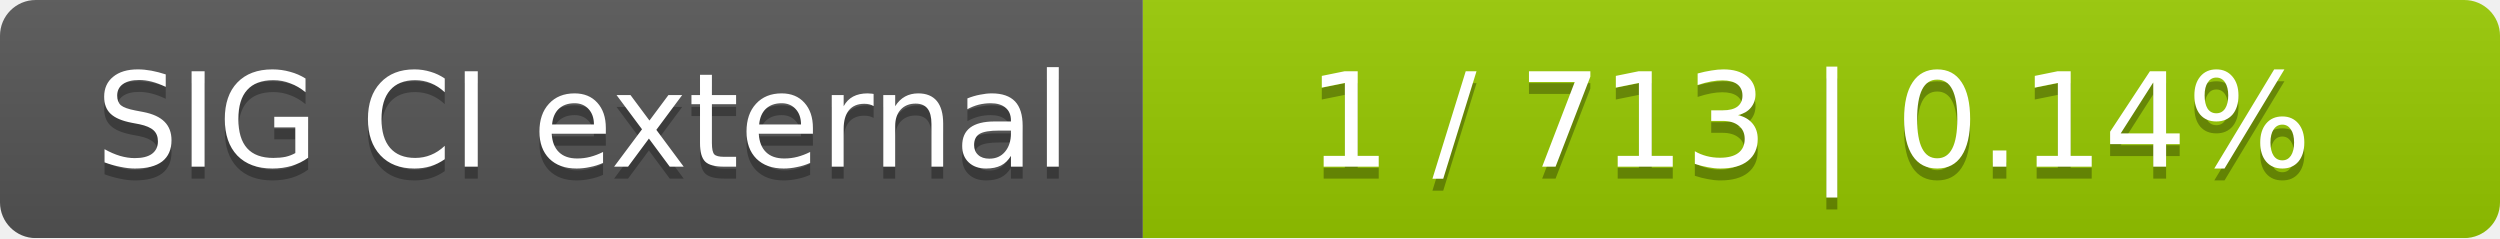
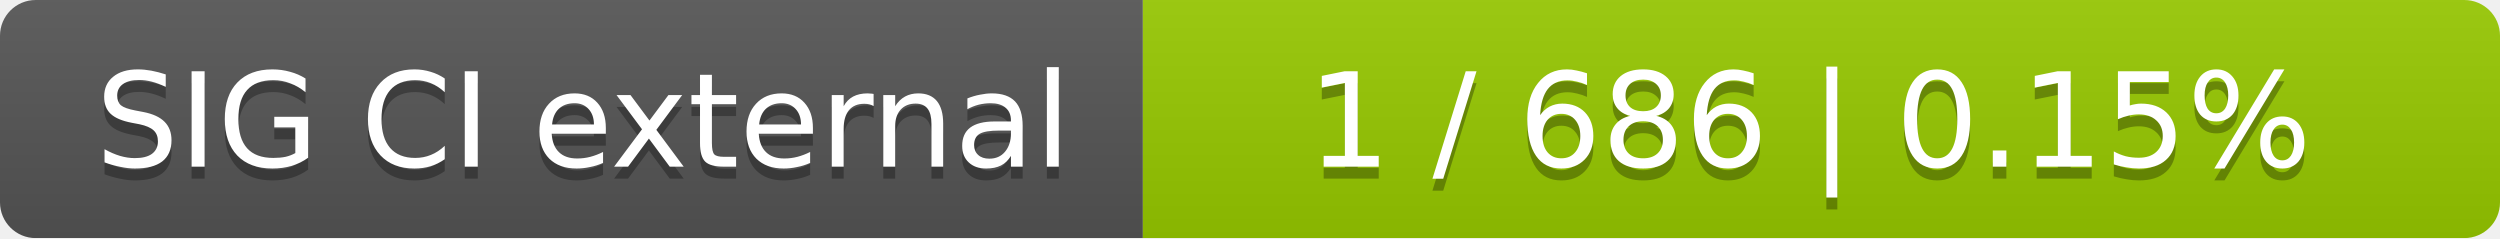
<svg xmlns="http://www.w3.org/2000/svg" width="210" height="20">
  <linearGradient id="smooth" x2="0" y2="100%">
    <stop offset="0" stop-color="#bbb" stop-opacity=".1" />
    <stop offset="1" stop-opacity=".1" />
  </linearGradient>
  <mask id="round">
    <rect width="210" height="20" rx="3" fill="#fff" />
  </mask>
  <g mask="url(#round)">
    <rect width="96" height="20" fill="#555" />
    <rect x="96" width="114" height="20" fill="#97ca00" />
    <rect width="210" height="20" fill="url(#smooth)" />
  </g>
  <g fill="#fff" text-anchor="middle" font-family="DejaVu Sans,Verdana,Geneva,sans-serif" font-size="11">
    <text x="49" y="15" fill="#010101" fill-opacity=".3">SIG CI external</text>
    <text x="49" y="14">SIG CI external</text>
-     <text x="152" y="15" fill="#010101" fill-opacity=".3">1 / 713    |    0.14%</text>
-     <text x="152" y="14">1 / 713    |    0.14%</text>
+     <text x="152" y="15" fill="#010101" fill-opacity=".3">1 / 686    |    0.15%</text>
+     <text x="152" y="14">1 / 686    |    0.15%</text>
  </g>
</svg>
